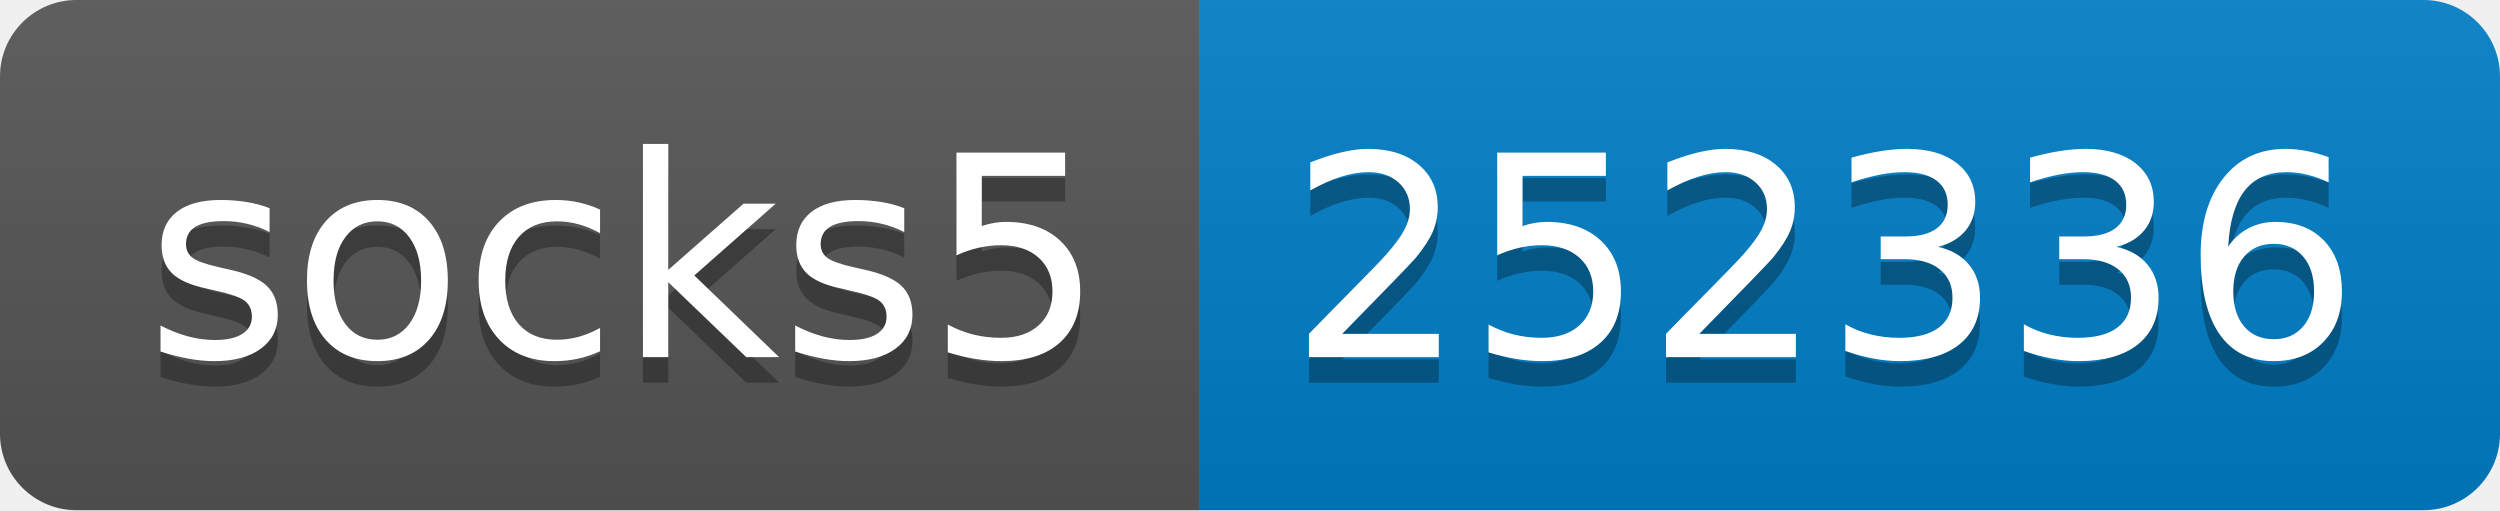
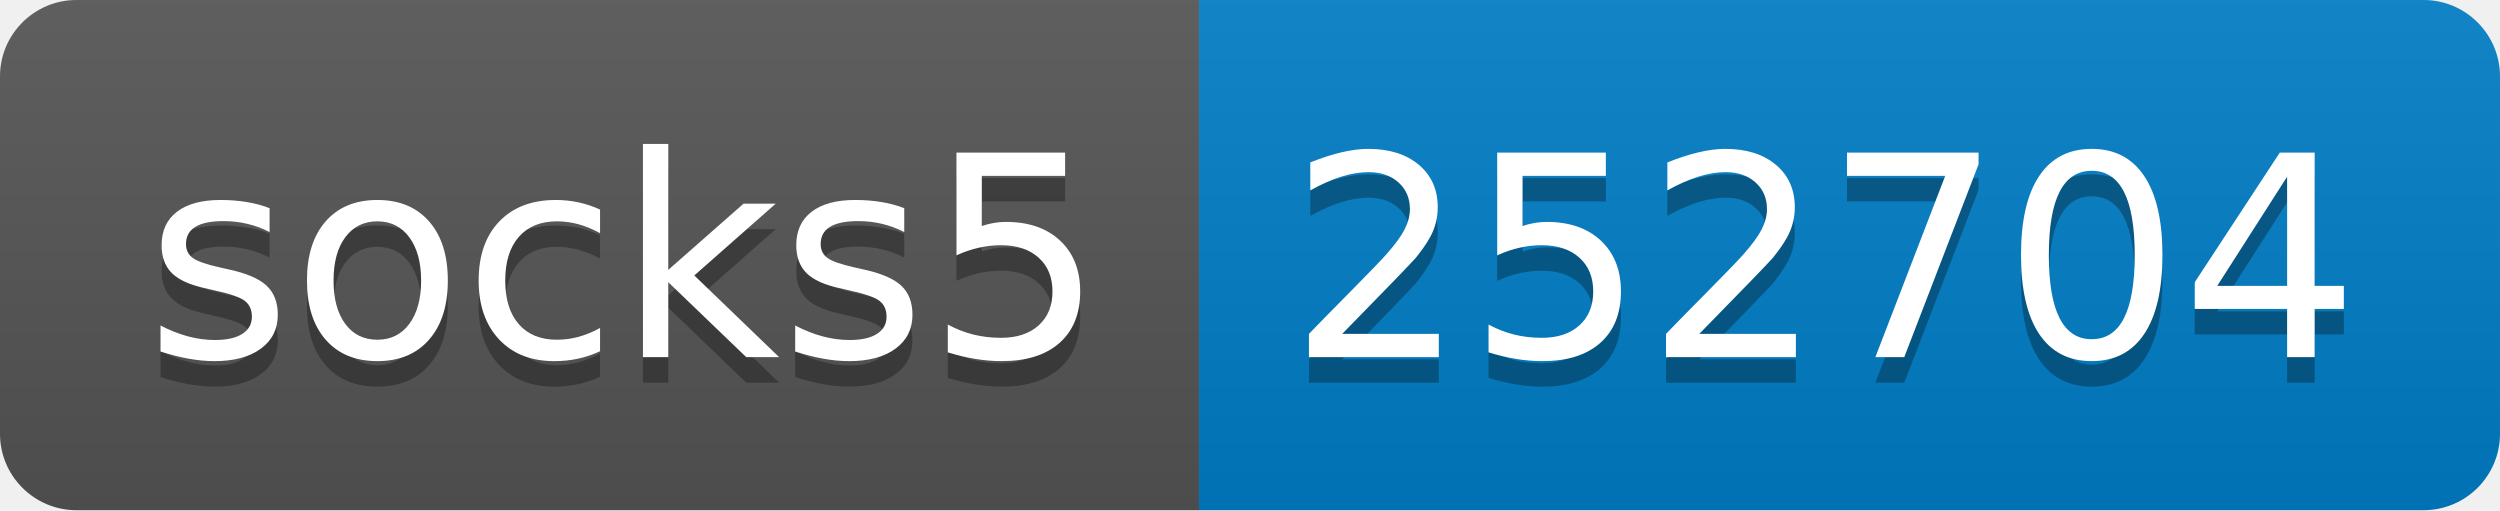
- <svg xmlns="http://www.w3.org/2000/svg" width="98" height="20" role="img" aria-label="socks5: 252336">
+ <svg xmlns="http://www.w3.org/2000/svg" width="98" height="20" role="img" aria-label="socks5: 252704">
  <linearGradient id="s" x2="0" y2="100%">
    <stop offset="0" stop-color="#bbb" stop-opacity=".1" />
    <stop offset="1" stop-opacity=".1" />
  </linearGradient>
  <clipPath id="r">
    <rect width="98" height="20" rx="3" fill="#fff" />
  </clipPath>
  <g clip-path="url(#r)">
    <rect width="47" height="20" fill="#555" />
    <rect x="47" width="51" height="20" fill="#007ec6" />
    <rect width="98" height="20" fill="url(#s)" />
  </g>
  <g fill="#fff" text-anchor="middle" font-family="Verdana,Geneva,DejaVu Sans,sans-serif" text-rendering="geometricPrecision" font-size="110">
    <text aria-hidden="true" x="245" y="150" fill="#010101" fill-opacity=".3" transform="scale(.1)" textLength="370">socks5</text>
    <text x="245" y="140" transform="scale(.1)" fill="#fff" textLength="370">socks5</text>
-     <text aria-hidden="true" x="715" y="150" fill="#010101" fill-opacity=".3" transform="scale(.1)" textLength="410">252336</text>
-     <text x="715" y="140" transform="scale(.1)" fill="#fff" textLength="410">252336</text>
+     <text aria-hidden="true" x="715" y="150" fill="#010101" fill-opacity=".3" transform="scale(.1)" textLength="410">252704</text>
+     <text x="715" y="140" transform="scale(.1)" fill="#fff" textLength="410">252704</text>
  </g>
</svg>
